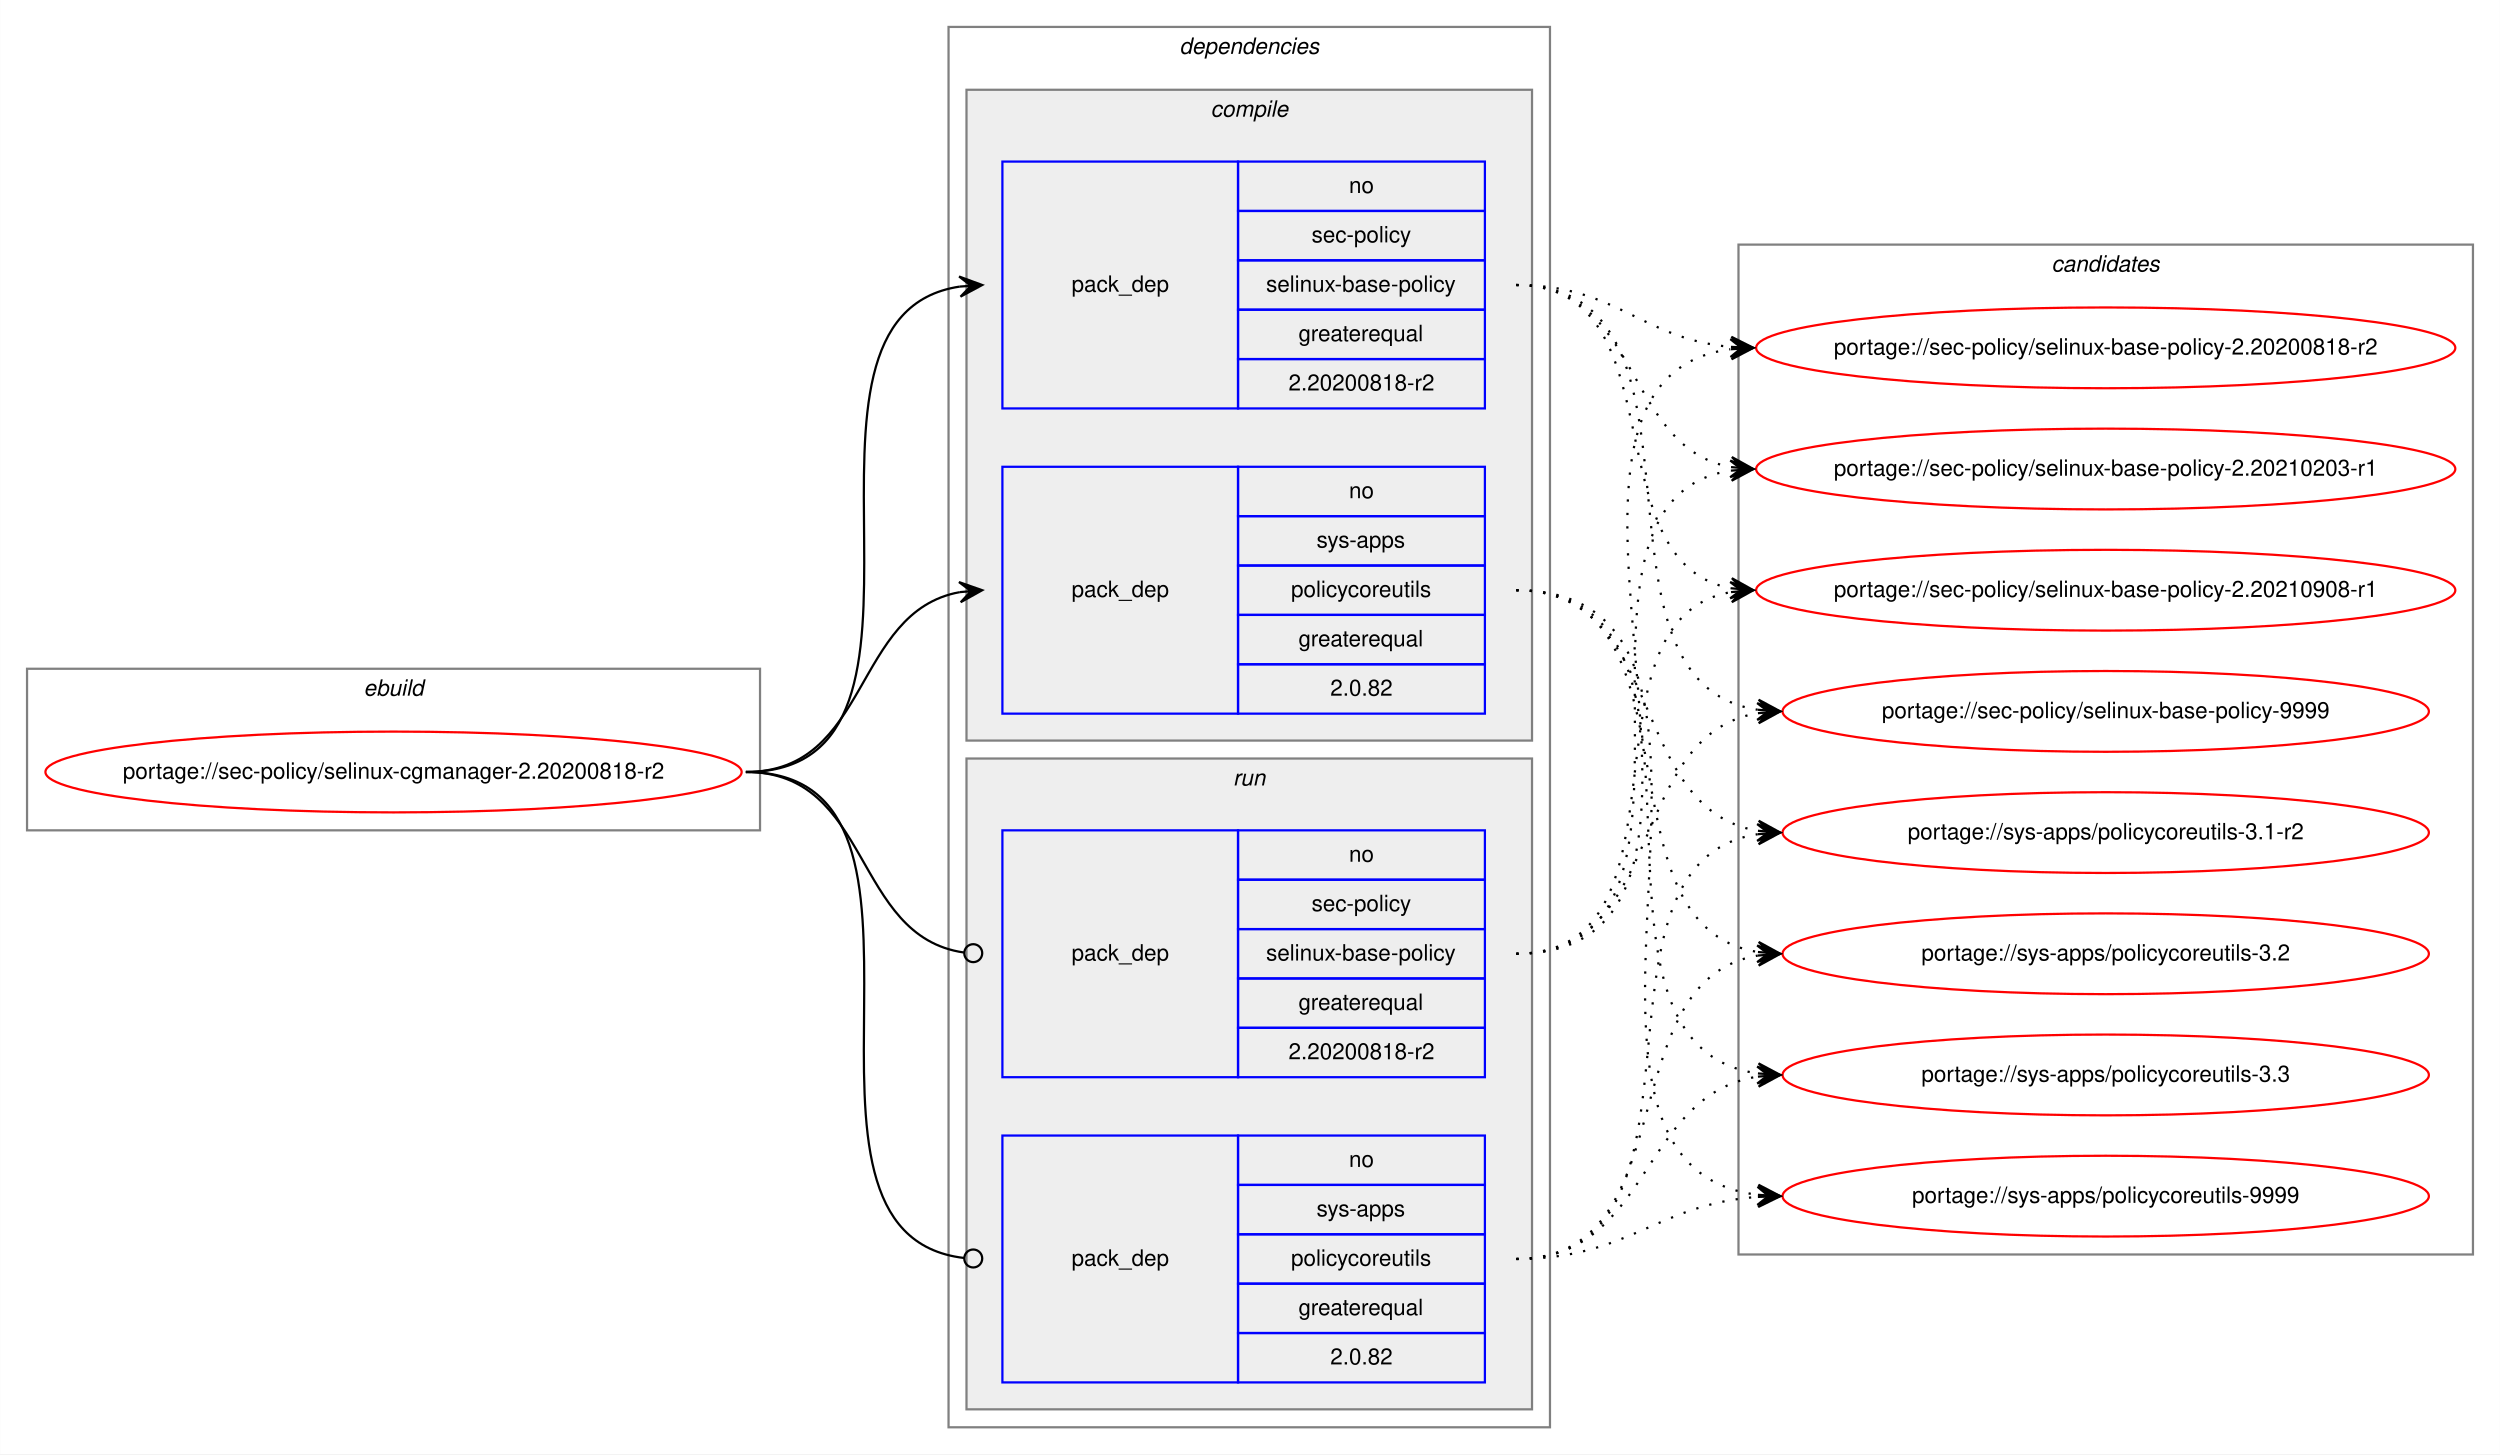
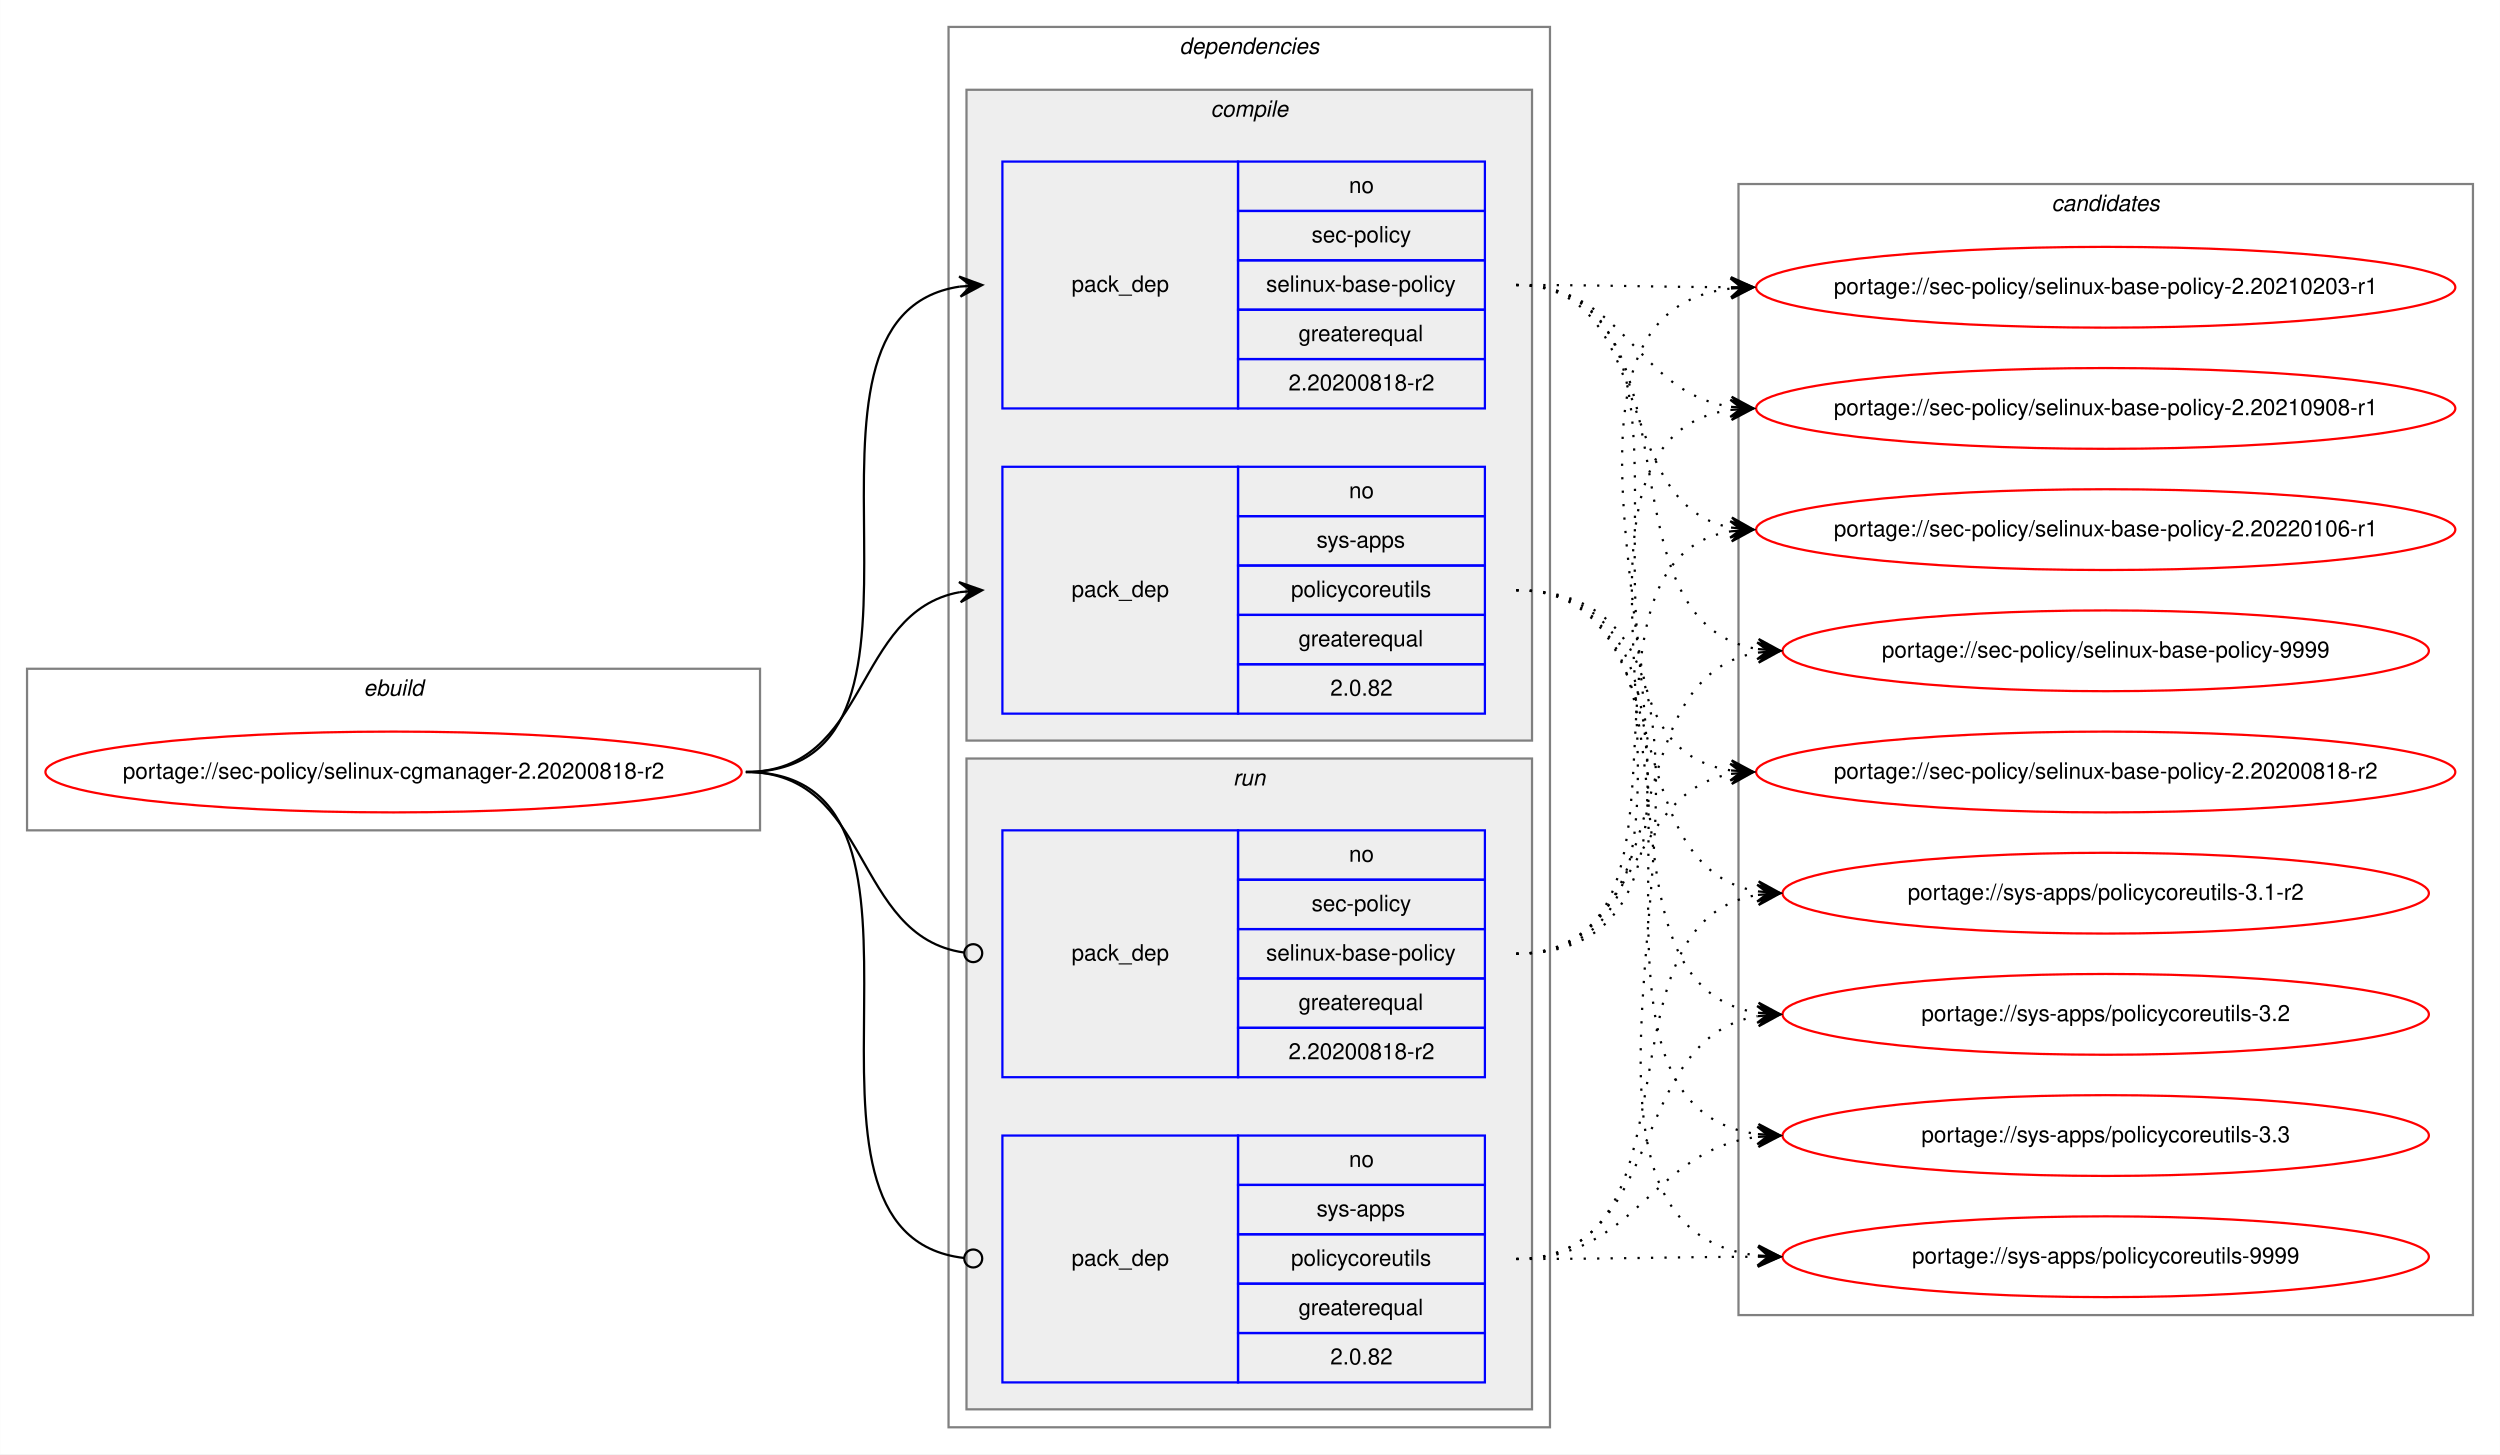
<svg xmlns="http://www.w3.org/2000/svg" xmlns:xlink="http://www.w3.org/1999/xlink" width="1114pt" height="648pt" viewBox="0.00 0.00 1113.90 648.00">
  <g id="graph0" class="graph" transform="scale(1 1) rotate(0) translate(4 644)">
    <polygon fill="white" stroke="transparent" points="-4,4 -4,-644 1109.9,-644 1109.9,4 -4,4" />
    <g id="clust1" class="cluster">
      <polygon fill="none" stroke="gray" points="8,-274 8,-346 334.62,-346 334.62,-274 8,-274" />
      <text text-anchor="start" x="157.97" y="-334" font-family="Helvetica,sans-Serif" font-style="italic" font-size="10.00">ebuild</text>
    </g>
    <g id="clust2" class="cluster">
      <polygon fill="none" stroke="gray" points="418.62,-8 418.62,-632 686.62,-632 686.62,-8 418.62,-8" />
      <text text-anchor="start" x="521.5" y="-620" font-family="Helvetica,sans-Serif" font-style="italic" font-size="10.00">dependencies</text>
    </g>
    <g id="clust3" class="cluster">
      <polygon fill="#eeeeee" stroke="gray" points="426.62,-314 426.62,-604 678.62,-604 678.62,-314 426.62,-314" />
      <text text-anchor="start" x="535.4" y="-592" font-family="Helvetica,sans-Serif" font-style="italic" font-size="10.00">compile</text>
    </g>
    <g id="clust7" class="cluster">
      <polygon fill="#eeeeee" stroke="gray" points="426.62,-16 426.62,-306 678.62,-306 678.62,-16 426.62,-16" />
      <text text-anchor="start" x="545.4" y="-294" font-family="Helvetica,sans-Serif" font-style="italic" font-size="10.00">run</text>
    </g>
    <g id="clust10" class="cluster">
-       <polygon fill="none" stroke="gray" points="770.62,-85 770.62,-535 1097.9,-535 1097.9,-85 770.62,-85" />
-       <text text-anchor="start" x="910.09" y="-523" font-family="Helvetica,sans-Serif" font-style="italic" font-size="10.00">candidates</text>
+       <polygon fill="none" stroke="gray" points="770.62,-58 770.62,-562 1097.9,-562 1097.9,-58 770.62,-58" />
+       <text text-anchor="start" x="910.09" y="-550" font-family="Helvetica,sans-Serif" font-style="italic" font-size="10.00">candidates</text>
    </g>
    <g id="node1" class="node">
      <g id="a_node1">
        <a xlink:href="../sec-policy/selinux-cgmanager-2.20200818-r2.svg" xlink:title="portage://sec-policy/selinux-cgmanager-2.20200818-r2">
          <ellipse fill="none" stroke="red" cx="171.31" cy="-300" rx="155.12" ry="18" />
          <text text-anchor="middle" x="171.31" y="-297" font-family="Helvetica,sans-Serif" font-size="10.00">portage://sec-policy/selinux-cgmanager-2.20200818-r2</text>
        </a>
      </g>
    </g>
    <g id="node2" class="node">
      <polygon fill="none" stroke="blue" points="442.62,-462 442.62,-572 547.62,-572 547.62,-462 442.62,-462" />
      <text text-anchor="start" x="473.44" y="-514" font-family="Helvetica,sans-Serif" font-size="10.00">pack_dep</text>
      <polygon fill="none" stroke="blue" points="547.62,-550 547.62,-572 657.62,-572 657.62,-550 547.62,-550" />
      <text text-anchor="start" x="597.06" y="-558" font-family="Helvetica,sans-Serif" font-size="10.00">no</text>
      <polygon fill="none" stroke="blue" points="547.62,-528 547.62,-550 657.62,-550 657.62,-528 547.62,-528" />
      <text text-anchor="start" x="580.4" y="-536" font-family="Helvetica,sans-Serif" font-size="10.00">sec-policy</text>
      <polygon fill="none" stroke="blue" points="547.62,-506 547.62,-528 657.62,-528 657.62,-506 547.62,-506" />
      <text text-anchor="start" x="560.12" y="-514" font-family="Helvetica,sans-Serif" font-size="10.00">selinux-base-policy</text>
      <polygon fill="none" stroke="blue" points="547.62,-484 547.62,-506 657.62,-506 657.62,-484 547.62,-484" />
      <text text-anchor="start" x="574.56" y="-492" font-family="Helvetica,sans-Serif" font-size="10.00">greaterequal</text>
      <polygon fill="none" stroke="blue" points="547.62,-462 547.62,-484 657.62,-484 657.62,-462 547.62,-462" />
      <text text-anchor="start" x="570.11" y="-470" font-family="Helvetica,sans-Serif" font-size="10.00">2.20200818-r2</text>
    </g>
    <g id="edge1" class="edge">
      <path fill="none" stroke="black" d="M328.31,-300C431.95,-300 333.43,-502.83 423.64,-516.3" />
      <polygon fill="black" stroke="black" points="433.62,-517 423.33,-520.79 428.63,-516.65 423.65,-516.3 423.65,-516.3 423.65,-516.3 428.63,-516.65 423.96,-511.81 433.62,-517 433.62,-517" />
    </g>
    <g id="node3" class="node">
      <polygon fill="none" stroke="blue" points="442.62,-326 442.62,-436 547.62,-436 547.62,-326 442.62,-326" />
      <text text-anchor="start" x="473.44" y="-378" font-family="Helvetica,sans-Serif" font-size="10.00">pack_dep</text>
      <polygon fill="none" stroke="blue" points="547.62,-414 547.62,-436 657.62,-436 657.62,-414 547.62,-414" />
      <text text-anchor="start" x="597.06" y="-422" font-family="Helvetica,sans-Serif" font-size="10.00">no</text>
      <polygon fill="none" stroke="blue" points="547.62,-392 547.62,-414 657.62,-414 657.62,-392 547.62,-392" />
      <text text-anchor="start" x="582.62" y="-400" font-family="Helvetica,sans-Serif" font-size="10.00">sys-apps</text>
      <polygon fill="none" stroke="blue" points="547.62,-370 547.62,-392 657.62,-392 657.62,-370 547.62,-370" />
      <text text-anchor="start" x="571.23" y="-378" font-family="Helvetica,sans-Serif" font-size="10.00">policycoreutils</text>
      <polygon fill="none" stroke="blue" points="547.62,-348 547.62,-370 657.62,-370 657.62,-348 547.62,-348" />
      <text text-anchor="start" x="574.56" y="-356" font-family="Helvetica,sans-Serif" font-size="10.00">greaterequal</text>
      <polygon fill="none" stroke="blue" points="547.62,-326 547.62,-348 657.62,-348 657.62,-326 547.62,-326" />
      <text text-anchor="start" x="588.72" y="-334" font-family="Helvetica,sans-Serif" font-size="10.00">2.0.82</text>
    </g>
    <g id="edge2" class="edge">
      <path fill="none" stroke="black" d="M328.31,-300C383.78,-300 375.86,-371.49 423.65,-380.15" />
      <polygon fill="black" stroke="black" points="433.62,-381 423.27,-384.63 428.64,-380.57 423.66,-380.15 423.66,-380.15 423.66,-380.15 428.64,-380.57 424.04,-375.66 433.62,-381 433.62,-381" />
    </g>
    <g id="node4" class="node">
      <polygon fill="none" stroke="blue" points="442.62,-164 442.62,-274 547.62,-274 547.62,-164 442.62,-164" />
      <text text-anchor="start" x="473.44" y="-216" font-family="Helvetica,sans-Serif" font-size="10.00">pack_dep</text>
      <polygon fill="none" stroke="blue" points="547.62,-252 547.62,-274 657.62,-274 657.62,-252 547.62,-252" />
      <text text-anchor="start" x="597.06" y="-260" font-family="Helvetica,sans-Serif" font-size="10.00">no</text>
      <polygon fill="none" stroke="blue" points="547.62,-230 547.62,-252 657.62,-252 657.62,-230 547.62,-230" />
      <text text-anchor="start" x="580.4" y="-238" font-family="Helvetica,sans-Serif" font-size="10.00">sec-policy</text>
      <polygon fill="none" stroke="blue" points="547.62,-208 547.62,-230 657.62,-230 657.62,-208 547.62,-208" />
      <text text-anchor="start" x="560.12" y="-216" font-family="Helvetica,sans-Serif" font-size="10.00">selinux-base-policy</text>
      <polygon fill="none" stroke="blue" points="547.62,-186 547.62,-208 657.62,-208 657.62,-186 547.62,-186" />
      <text text-anchor="start" x="574.56" y="-194" font-family="Helvetica,sans-Serif" font-size="10.00">greaterequal</text>
      <polygon fill="none" stroke="blue" points="547.62,-164 547.62,-186 657.62,-186 657.62,-164 547.62,-164" />
      <text text-anchor="start" x="570.11" y="-172" font-family="Helvetica,sans-Serif" font-size="10.00">2.20200818-r2</text>
    </g>
    <g id="edge3" class="edge">
      <path fill="none" stroke="black" d="M328.31,-300C384.48,-300 375.65,-226.72 425.47,-219.56" />
      <ellipse fill="none" stroke="black" cx="429.63" cy="-219.27" rx="4" ry="4" />
    </g>
    <g id="node5" class="node">
      <polygon fill="none" stroke="blue" points="442.62,-28 442.62,-138 547.62,-138 547.62,-28 442.62,-28" />
      <text text-anchor="start" x="473.44" y="-80" font-family="Helvetica,sans-Serif" font-size="10.00">pack_dep</text>
      <polygon fill="none" stroke="blue" points="547.62,-116 547.62,-138 657.62,-138 657.62,-116 547.62,-116" />
      <text text-anchor="start" x="597.06" y="-124" font-family="Helvetica,sans-Serif" font-size="10.00">no</text>
      <polygon fill="none" stroke="blue" points="547.62,-94 547.62,-116 657.62,-116 657.62,-94 547.62,-94" />
      <text text-anchor="start" x="582.62" y="-102" font-family="Helvetica,sans-Serif" font-size="10.00">sys-apps</text>
      <polygon fill="none" stroke="blue" points="547.62,-72 547.62,-94 657.62,-94 657.62,-72 547.62,-72" />
      <text text-anchor="start" x="571.23" y="-80" font-family="Helvetica,sans-Serif" font-size="10.00">policycoreutils</text>
      <polygon fill="none" stroke="blue" points="547.62,-50 547.62,-72 657.62,-72 657.62,-50 547.62,-50" />
      <text text-anchor="start" x="574.56" y="-58" font-family="Helvetica,sans-Serif" font-size="10.00">greaterequal</text>
      <polygon fill="none" stroke="blue" points="547.62,-28 547.62,-50 657.62,-50 657.62,-28 547.62,-28" />
      <text text-anchor="start" x="588.72" y="-36" font-family="Helvetica,sans-Serif" font-size="10.00">2.0.82</text>
    </g>
    <g id="edge4" class="edge">
      <path fill="none" stroke="black" d="M328.31,-300C432.69,-300 332.02,-94.29 425.58,-83.44" />
      <ellipse fill="none" stroke="black" cx="429.63" cy="-83.22" rx="4" ry="4" />
    </g>
    <g id="node6" class="node">
      <g id="a_node6">
        <a xlink:href="../sec-policy/selinux-base-policy-2.20200818-r2.svg" xlink:title="portage://sec-policy/selinux-base-policy-2.20200818-r2">
-           <ellipse fill="none" stroke="red" cx="934.26" cy="-489" rx="155.78" ry="18" />
-           <text text-anchor="middle" x="934.26" y="-486" font-family="Helvetica,sans-Serif" font-size="10.00">portage://sec-policy/selinux-base-policy-2.20200818-r2</text>
+           <ellipse fill="none" stroke="red" cx="934.26" cy="-300" rx="155.78" ry="18" />
+           <text text-anchor="middle" x="934.26" y="-297" font-family="Helvetica,sans-Serif" font-size="10.00">portage://sec-policy/selinux-base-policy-2.20200818-r2</text>
        </a>
      </g>
    </g>
    <g id="edge5" class="edge">
-       <path fill="none" stroke="black" stroke-dasharray="1,5" d="M671.62,-517C716.59,-517 727.21,-493 767.08,-489.44" />
-       <polygon fill="black" stroke="black" points="777.26,-489 767.47,-493.93 772.27,-489.22 767.27,-489.43 767.27,-489.43 767.27,-489.43 772.27,-489.22 767.08,-484.94 777.26,-489 777.26,-489" />
+       <path fill="none" stroke="black" stroke-dasharray="1,5" d="M671.62,-517C775.33,-517 676.99,-314.17 767.28,-300.7" />
+       <polygon fill="black" stroke="black" points="777.26,-300 767.6,-305.19 772.27,-300.35 767.29,-300.7 767.29,-300.7 767.29,-300.7 772.27,-300.35 766.97,-296.21 777.26,-300 777.26,-300" />
    </g>
    <g id="node7" class="node">
      <g id="a_node7">
        <a xlink:href="../sec-policy/selinux-base-policy-2.20210203-r1.svg" xlink:title="portage://sec-policy/selinux-base-policy-2.20210203-r1">
-           <ellipse fill="none" stroke="red" cx="934.26" cy="-435" rx="155.78" ry="18" />
-           <text text-anchor="middle" x="934.26" y="-432" font-family="Helvetica,sans-Serif" font-size="10.00">portage://sec-policy/selinux-base-policy-2.20210203-r1</text>
+           <ellipse fill="none" stroke="red" cx="934.26" cy="-516" rx="155.78" ry="18" />
+           <text text-anchor="middle" x="934.26" y="-513" font-family="Helvetica,sans-Serif" font-size="10.00">portage://sec-policy/selinux-base-policy-2.20210203-r1</text>
        </a>
      </g>
    </g>
    <g id="edge6" class="edge">
-       <path fill="none" stroke="black" stroke-dasharray="1,5" d="M671.62,-517C727.46,-517 719.16,-444.63 767.23,-435.87" />
-       <polygon fill="black" stroke="black" points="777.26,-435 767.69,-440.34 772.28,-435.43 767.3,-435.86 767.3,-435.86 767.3,-435.86 772.28,-435.43 766.91,-431.38 777.26,-435 777.26,-435" />
+       <path fill="none" stroke="black" stroke-dasharray="1,5" d="M671.62,-517C714.91,-517 728.26,-516.15 766.87,-516.02" />
+       <polygon fill="black" stroke="black" points="777.26,-516 767.27,-520.52 772.26,-516.01 767.26,-516.02 767.26,-516.02 767.26,-516.02 772.26,-516.01 767.25,-511.52 777.26,-516 777.26,-516" />
    </g>
    <g id="node8" class="node">
      <g id="a_node8">
        <a xlink:href="../sec-policy/selinux-base-policy-2.20210908-r1.svg" xlink:title="portage://sec-policy/selinux-base-policy-2.20210908-r1">
-           <ellipse fill="none" stroke="red" cx="934.26" cy="-381" rx="155.78" ry="18" />
-           <text text-anchor="middle" x="934.26" y="-378" font-family="Helvetica,sans-Serif" font-size="10.00">portage://sec-policy/selinux-base-policy-2.20210908-r1</text>
+           <ellipse fill="none" stroke="red" cx="934.26" cy="-462" rx="155.78" ry="18" />
+           <text text-anchor="middle" x="934.26" y="-459" font-family="Helvetica,sans-Serif" font-size="10.00">portage://sec-policy/selinux-base-policy-2.20210908-r1</text>
        </a>
      </g>
    </g>
    <g id="edge7" class="edge">
-       <path fill="none" stroke="black" stroke-dasharray="1,5" d="M671.62,-517C744.57,-517 704.9,-393.45 767.29,-381.87" />
-       <polygon fill="black" stroke="black" points="777.26,-381 767.69,-386.35 772.28,-381.43 767.3,-381.87 767.3,-381.87 767.3,-381.87 772.28,-381.43 766.91,-377.38 777.26,-381 777.26,-381" />
+       <path fill="none" stroke="black" stroke-dasharray="1,5" d="M671.62,-517C720.94,-517 724.11,-469.26 767.12,-462.74" />
+       <polygon fill="black" stroke="black" points="777.26,-462 767.61,-467.21 772.28,-462.36 767.29,-462.72 767.29,-462.72 767.29,-462.72 772.28,-462.36 766.96,-458.24 777.26,-462 777.26,-462" />
    </g>
    <g id="node9" class="node">
      <g id="a_node9">
-         <a xlink:href="../sec-policy/selinux-base-policy-9999.svg" xlink:title="portage://sec-policy/selinux-base-policy-9999">
-           <ellipse fill="none" stroke="red" cx="934.26" cy="-327" rx="144" ry="18" />
-           <text text-anchor="middle" x="934.26" y="-324" font-family="Helvetica,sans-Serif" font-size="10.00">portage://sec-policy/selinux-base-policy-9999</text>
+         <a xlink:href="../sec-policy/selinux-base-policy-2.20220106-r1.svg" xlink:title="portage://sec-policy/selinux-base-policy-2.20220106-r1">
+           <ellipse fill="none" stroke="red" cx="934.26" cy="-408" rx="155.78" ry="18" />
+           <text text-anchor="middle" x="934.26" y="-405" font-family="Helvetica,sans-Serif" font-size="10.00">portage://sec-policy/selinux-base-policy-2.20220106-r1</text>
        </a>
      </g>
    </g>
    <g id="edge8" class="edge">
-       <path fill="none" stroke="black" stroke-dasharray="1,5" d="M671.62,-517C767.35,-517 695.56,-340.48 779.19,-327.73" />
-       <polygon fill="black" stroke="black" points="789.26,-327 779.61,-332.21 784.28,-327.36 779.29,-327.72 779.29,-327.72 779.29,-327.72 784.28,-327.36 778.96,-323.23 789.26,-327 789.26,-327" />
+       <path fill="none" stroke="black" stroke-dasharray="1,5" d="M671.62,-517C735.4,-517 712.71,-419.6 767.03,-408.94" />
+       <polygon fill="black" stroke="black" points="777.26,-408 767.72,-413.4 772.28,-408.46 767.3,-408.92 767.3,-408.92 767.3,-408.92 772.28,-408.46 766.89,-404.44 777.26,-408 777.26,-408" />
    </g>
    <g id="node10" class="node">
      <g id="a_node10">
-         <a xlink:href="../sys-apps/policycoreutils-3.1-r2.svg" xlink:title="portage://sys-apps/policycoreutils-3.1-r2">
-           <ellipse fill="none" stroke="red" cx="934.26" cy="-273" rx="144" ry="18" />
-           <text text-anchor="middle" x="934.26" y="-270" font-family="Helvetica,sans-Serif" font-size="10.00">portage://sys-apps/policycoreutils-3.1-r2</text>
+         <a xlink:href="../sec-policy/selinux-base-policy-9999.svg" xlink:title="portage://sec-policy/selinux-base-policy-9999">
+           <ellipse fill="none" stroke="red" cx="934.26" cy="-354" rx="144" ry="18" />
+           <text text-anchor="middle" x="934.26" y="-351" font-family="Helvetica,sans-Serif" font-size="10.00">portage://sec-policy/selinux-base-policy-9999</text>
        </a>
      </g>
    </g>
    <g id="edge9" class="edge">
-       <path fill="none" stroke="black" stroke-dasharray="1,5" d="M671.62,-381C738.99,-381 720.51,-283.69 779.16,-273.81" />
-       <polygon fill="black" stroke="black" points="789.26,-273 779.65,-278.28 784.28,-273.4 779.29,-273.8 779.29,-273.8 779.29,-273.8 784.28,-273.4 778.94,-269.31 789.26,-273 789.26,-273" />
+       <path fill="none" stroke="black" stroke-dasharray="1,5" d="M671.62,-517C757.3,-517 704.68,-367.1 779.01,-354.8" />
+       <polygon fill="black" stroke="black" points="789.26,-354 779.64,-359.26 784.28,-354.39 779.29,-354.78 779.29,-354.78 779.29,-354.78 784.28,-354.39 778.94,-350.29 789.26,-354 789.26,-354" />
    </g>
    <g id="node11" class="node">
      <g id="a_node11">
-         <a xlink:href="../sys-apps/policycoreutils-3.2.svg" xlink:title="portage://sys-apps/policycoreutils-3.2">
-           <ellipse fill="none" stroke="red" cx="934.26" cy="-219" rx="144" ry="18" />
-           <text text-anchor="middle" x="934.26" y="-216" font-family="Helvetica,sans-Serif" font-size="10.00">portage://sys-apps/policycoreutils-3.2</text>
+         <a xlink:href="../sys-apps/policycoreutils-3.1-r2.svg" xlink:title="portage://sys-apps/policycoreutils-3.1-r2">
+           <ellipse fill="none" stroke="red" cx="934.26" cy="-246" rx="144" ry="18" />
+           <text text-anchor="middle" x="934.26" y="-243" font-family="Helvetica,sans-Serif" font-size="10.00">portage://sys-apps/policycoreutils-3.1-r2</text>
        </a>
      </g>
    </g>
    <g id="edge10" class="edge">
-       <path fill="none" stroke="black" stroke-dasharray="1,5" d="M671.62,-381C756.95,-381 704.98,-232.02 779.05,-219.8" />
-       <polygon fill="black" stroke="black" points="789.26,-219 779.64,-224.26 784.28,-219.39 779.29,-219.78 779.29,-219.78 779.29,-219.78 784.28,-219.39 778.94,-215.29 789.26,-219 789.26,-219" />
+       <path fill="none" stroke="black" stroke-dasharray="1,5" d="M671.62,-381C747.63,-381 713.16,-257.86 779.25,-246.79" />
+       <polygon fill="black" stroke="black" points="789.26,-246 779.65,-251.28 784.28,-246.39 779.29,-246.79 779.29,-246.79 779.29,-246.79 784.28,-246.39 778.94,-242.3 789.26,-246 789.26,-246" />
    </g>
    <g id="node12" class="node">
      <g id="a_node12">
-         <a xlink:href="../sys-apps/policycoreutils-3.3.svg" xlink:title="portage://sys-apps/policycoreutils-3.3">
-           <ellipse fill="none" stroke="red" cx="934.26" cy="-165" rx="144" ry="18" />
-           <text text-anchor="middle" x="934.26" y="-162" font-family="Helvetica,sans-Serif" font-size="10.00">portage://sys-apps/policycoreutils-3.3</text>
+         <a xlink:href="../sys-apps/policycoreutils-3.2.svg" xlink:title="portage://sys-apps/policycoreutils-3.2">
+           <ellipse fill="none" stroke="red" cx="934.26" cy="-192" rx="144" ry="18" />
+           <text text-anchor="middle" x="934.26" y="-189" font-family="Helvetica,sans-Serif" font-size="10.00">portage://sys-apps/policycoreutils-3.2</text>
        </a>
      </g>
    </g>
    <g id="edge11" class="edge">
-       <path fill="none" stroke="black" stroke-dasharray="1,5" d="M671.62,-381C777.31,-381 686.42,-179.11 779.05,-165.7" />
-       <polygon fill="black" stroke="black" points="789.26,-165 779.59,-170.17 784.27,-165.34 779.29,-165.68 779.29,-165.68 779.29,-165.68 784.27,-165.34 778.98,-161.19 789.26,-165 789.26,-165" />
+       <path fill="none" stroke="black" stroke-dasharray="1,5" d="M671.62,-381C766.99,-381 695.88,-205.41 779.22,-192.72" />
+       <polygon fill="black" stroke="black" points="789.26,-192 779.61,-197.21 784.28,-192.36 779.29,-192.72 779.29,-192.72 779.29,-192.72 784.28,-192.36 778.97,-188.23 789.26,-192 789.26,-192" />
    </g>
    <g id="node13" class="node">
      <g id="a_node13">
+         <a xlink:href="../sys-apps/policycoreutils-3.3.svg" xlink:title="portage://sys-apps/policycoreutils-3.3">
+           <ellipse fill="none" stroke="red" cx="934.26" cy="-138" rx="144" ry="18" />
+           <text text-anchor="middle" x="934.26" y="-135" font-family="Helvetica,sans-Serif" font-size="10.00">portage://sys-apps/policycoreutils-3.3</text>
+         </a>
+       </g>
+     </g>
+     <g id="edge12" class="edge">
+       <path fill="none" stroke="black" stroke-dasharray="1,5" d="M671.62,-381C787.98,-381 676.46,-152.49 779.02,-138.65" />
+       <polygon fill="black" stroke="black" points="789.26,-138 779.57,-143.13 784.27,-138.32 779.28,-138.64 779.28,-138.64 779.28,-138.64 784.27,-138.32 779,-134.15 789.26,-138 789.26,-138" />
+     </g>
+     <g id="node14" class="node">
+       <g id="a_node14">
        <a xlink:href="../sys-apps/policycoreutils-9999.svg" xlink:title="portage://sys-apps/policycoreutils-9999">
-           <ellipse fill="none" stroke="red" cx="934.26" cy="-111" rx="144" ry="18" />
-           <text text-anchor="middle" x="934.26" y="-108" font-family="Helvetica,sans-Serif" font-size="10.00">portage://sys-apps/policycoreutils-9999</text>
-         </a>
-       </g>
-     </g>
-     <g id="edge12" class="edge">
-       <path fill="none" stroke="black" stroke-dasharray="1,5" d="M671.62,-381C798.94,-381 666.04,-125.56 779.13,-111.59" />
-       <polygon fill="black" stroke="black" points="789.26,-111 779.54,-116.08 784.27,-111.29 779.28,-111.59 779.28,-111.59 779.28,-111.59 784.27,-111.29 779.02,-107.09 789.26,-111 789.26,-111" />
+           <ellipse fill="none" stroke="red" cx="934.26" cy="-84" rx="144" ry="18" />
+           <text text-anchor="middle" x="934.26" y="-81" font-family="Helvetica,sans-Serif" font-size="10.00">portage://sys-apps/policycoreutils-9999</text>
+         </a>
+       </g>
    </g>
    <g id="edge13" class="edge">
-       <path fill="none" stroke="black" stroke-dasharray="1,5" d="M671.62,-219C796.83,-219 656.79,-473.92 766.98,-488.36" />
-       <polygon fill="black" stroke="black" points="777.26,-489 767,-492.87 772.27,-488.69 767.28,-488.38 767.28,-488.38 767.28,-488.38 772.27,-488.69 767.56,-483.89 777.26,-489 777.26,-489" />
+       <path fill="none" stroke="black" stroke-dasharray="1,5" d="M671.62,-381C809.99,-381 655.53,-98.89 779.03,-84.56" />
+       <polygon fill="black" stroke="black" points="789.26,-84 779.53,-89.04 784.27,-84.28 779.28,-84.55 779.28,-84.55 779.28,-84.55 784.27,-84.28 779.03,-80.06 789.26,-84 789.26,-84" />
    </g>
    <g id="edge14" class="edge">
-       <path fill="none" stroke="black" stroke-dasharray="1,5" d="M671.62,-219C774.83,-219 677.53,-420.49 767.04,-434.26" />
-       <polygon fill="black" stroke="black" points="777.26,-435 766.96,-438.77 772.28,-434.64 767.29,-434.28 767.29,-434.28 767.29,-434.28 772.28,-434.64 767.61,-429.79 777.26,-435 777.26,-435" />
+       <path fill="none" stroke="black" stroke-dasharray="1,5" d="M671.62,-219C727.2,-219 719.37,-290.49 767.27,-299.15" />
+       <polygon fill="black" stroke="black" points="777.26,-300 766.91,-303.63 772.28,-299.57 767.3,-299.15 767.3,-299.15 767.3,-299.15 772.28,-299.57 767.68,-294.66 777.26,-300 777.26,-300" />
    </g>
    <g id="edge15" class="edge">
-       <path fill="none" stroke="black" stroke-dasharray="1,5" d="M671.62,-219C753.88,-219 696.72,-367.38 767,-380.13" />
-       <polygon fill="black" stroke="black" points="777.26,-381 766.92,-384.64 772.28,-380.58 767.3,-380.15 767.3,-380.15 767.3,-380.15 772.28,-380.58 767.68,-375.67 777.26,-381 777.26,-381" />
+       <path fill="none" stroke="black" stroke-dasharray="1,5" d="M671.62,-219C808.17,-219 645.82,-501.11 767.19,-515.44" />
+       <polygon fill="black" stroke="black" points="777.26,-516 767.03,-519.93 772.27,-515.72 767.28,-515.44 767.28,-515.44 767.28,-515.44 772.27,-515.72 767.53,-510.95 777.26,-516 777.26,-516" />
    </g>
    <g id="edge16" class="edge">
-       <path fill="none" stroke="black" stroke-dasharray="1,5" d="M671.62,-219C738.99,-219 720.51,-316.31 779.16,-326.19" />
-       <polygon fill="black" stroke="black" points="789.26,-327 778.94,-330.69 784.28,-326.6 779.29,-326.2 779.29,-326.2 779.29,-326.2 784.28,-326.6 779.65,-321.72 789.26,-327 789.26,-327" />
+       <path fill="none" stroke="black" stroke-dasharray="1,5" d="M671.62,-219C785.82,-219 667.14,-447.51 767.23,-461.35" />
+       <polygon fill="black" stroke="black" points="777.26,-462 766.99,-465.84 772.27,-461.67 767.28,-461.35 767.28,-461.35 767.28,-461.35 772.27,-461.67 767.58,-456.86 777.26,-462 777.26,-462" />
    </g>
    <g id="edge17" class="edge">
-       <path fill="none" stroke="black" stroke-dasharray="1,5" d="M671.62,-83C767.35,-83 695.56,-259.52 779.19,-272.27" />
-       <polygon fill="black" stroke="black" points="789.26,-273 778.96,-276.77 784.28,-272.64 779.29,-272.28 779.29,-272.28 779.29,-272.28 784.28,-272.64 779.61,-267.79 789.26,-273 789.26,-273" />
+       <path fill="none" stroke="black" stroke-dasharray="1,5" d="M671.62,-219C764.28,-219 687.22,-394.23 767.29,-407.24" />
+       <polygon fill="black" stroke="black" points="777.26,-408 766.95,-411.73 772.28,-407.62 767.29,-407.24 767.29,-407.24 767.29,-407.24 772.28,-407.62 767.63,-402.75 777.26,-408 777.26,-408" />
    </g>
    <g id="edge18" class="edge">
-       <path fill="none" stroke="black" stroke-dasharray="1,5" d="M671.62,-83C747.95,-83 712.89,-207.06 779.21,-218.2" />
-       <polygon fill="black" stroke="black" points="789.26,-219 778.94,-222.69 784.28,-218.6 779.29,-218.21 779.29,-218.21 779.29,-218.21 784.28,-218.6 779.65,-213.72 789.26,-219 789.26,-219" />
+       <path fill="none" stroke="black" stroke-dasharray="1,5" d="M671.62,-219C747.63,-219 713.16,-342.14 779.25,-353.21" />
+       <polygon fill="black" stroke="black" points="789.26,-354 778.94,-357.7 784.28,-353.61 779.29,-353.21 779.29,-353.21 779.29,-353.21 784.28,-353.61 779.65,-348.72 789.26,-354 789.26,-354" />
    </g>
    <g id="edge19" class="edge">
-       <path fill="none" stroke="black" stroke-dasharray="1,5" d="M671.62,-83C731.74,-83 726.41,-155.97 779.11,-164.24" />
-       <polygon fill="black" stroke="black" points="789.26,-165 778.95,-168.74 784.28,-164.63 779.29,-164.25 779.29,-164.25 779.29,-164.25 784.28,-164.63 779.63,-159.77 789.26,-165 789.26,-165" />
+       <path fill="none" stroke="black" stroke-dasharray="1,5" d="M671.62,-83C757.3,-83 704.68,-232.9 779.01,-245.2" />
+       <polygon fill="black" stroke="black" points="789.26,-246 778.94,-249.71 784.28,-245.61 779.29,-245.22 779.29,-245.22 779.29,-245.22 784.28,-245.61 779.64,-240.74 789.26,-246 789.26,-246" />
    </g>
    <g id="edge20" class="edge">
-       <path fill="none" stroke="black" stroke-dasharray="1,5" d="M671.62,-83C721.8,-83 733.98,-107.4 779.11,-110.65" />
-       <polygon fill="black" stroke="black" points="789.26,-111 779.11,-115.15 784.27,-110.83 779.27,-110.65 779.27,-110.65 779.27,-110.65 784.27,-110.83 779.43,-106.15 789.26,-111 789.26,-111" />
+       <path fill="none" stroke="black" stroke-dasharray="1,5" d="M671.62,-83C739.28,-83 720.27,-181.21 779.12,-191.19" />
+       <polygon fill="black" stroke="black" points="789.26,-192 778.93,-195.68 784.28,-191.6 779.29,-191.2 779.29,-191.2 779.29,-191.2 784.28,-191.6 779.65,-186.71 789.26,-192 789.26,-192" />
+     </g>
+     <g id="edge21" class="edge">
+       <path fill="none" stroke="black" stroke-dasharray="1,5" d="M671.62,-83C725.73,-83 731.05,-131.34 779.06,-137.38" />
+       <polygon fill="black" stroke="black" points="789.26,-138 779.01,-141.89 784.27,-137.7 779.28,-137.4 779.28,-137.4 779.28,-137.4 784.27,-137.7 779.55,-132.9 789.26,-138 789.26,-138" />
+     </g>
+     <g id="edge22" class="edge">
+       <path fill="none" stroke="black" stroke-dasharray="1,5" d="M671.62,-83C720.33,-83 735.01,-83.87 779.06,-83.99" />
+       <polygon fill="black" stroke="black" points="789.26,-84 779.26,-88.49 784.26,-83.99 779.26,-83.99 779.26,-83.99 779.26,-83.99 784.26,-83.99 779.27,-79.49 789.26,-84 789.26,-84" />
    </g>
  </g>
</svg>
